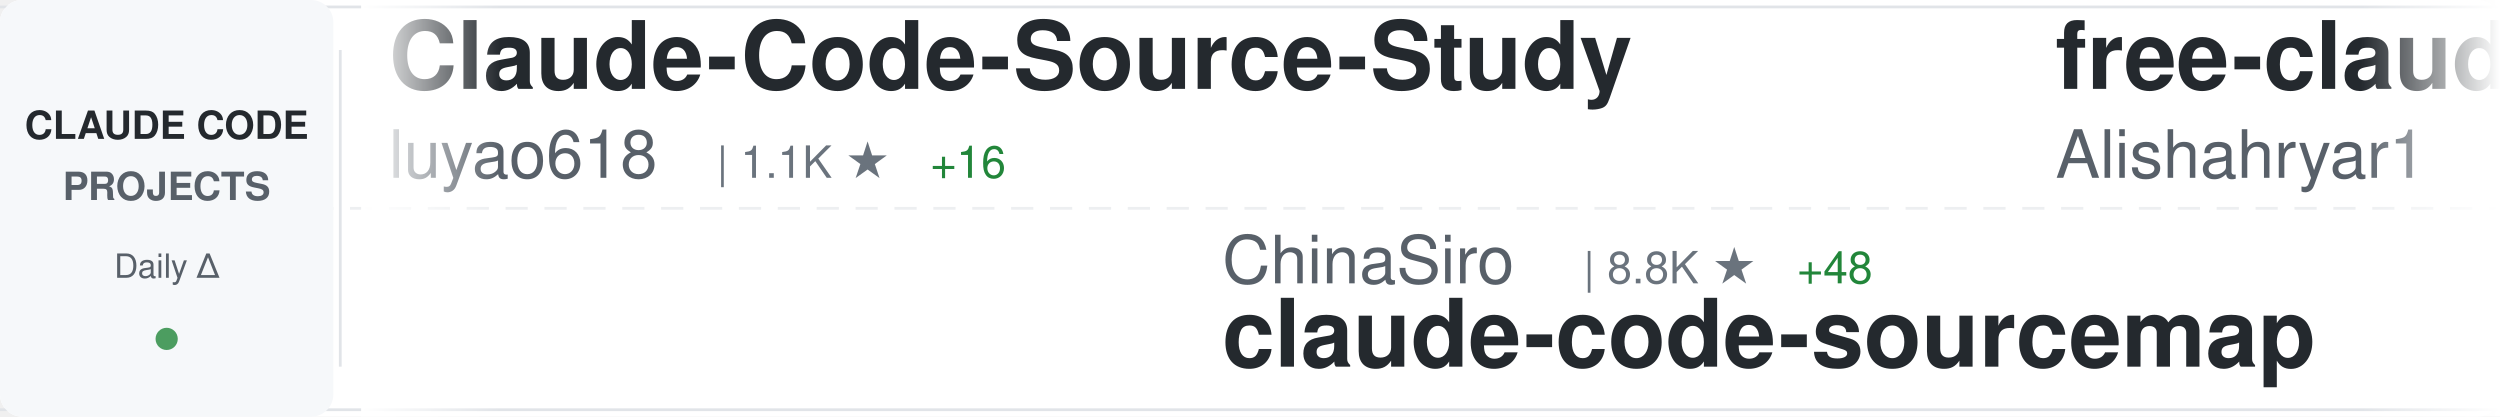
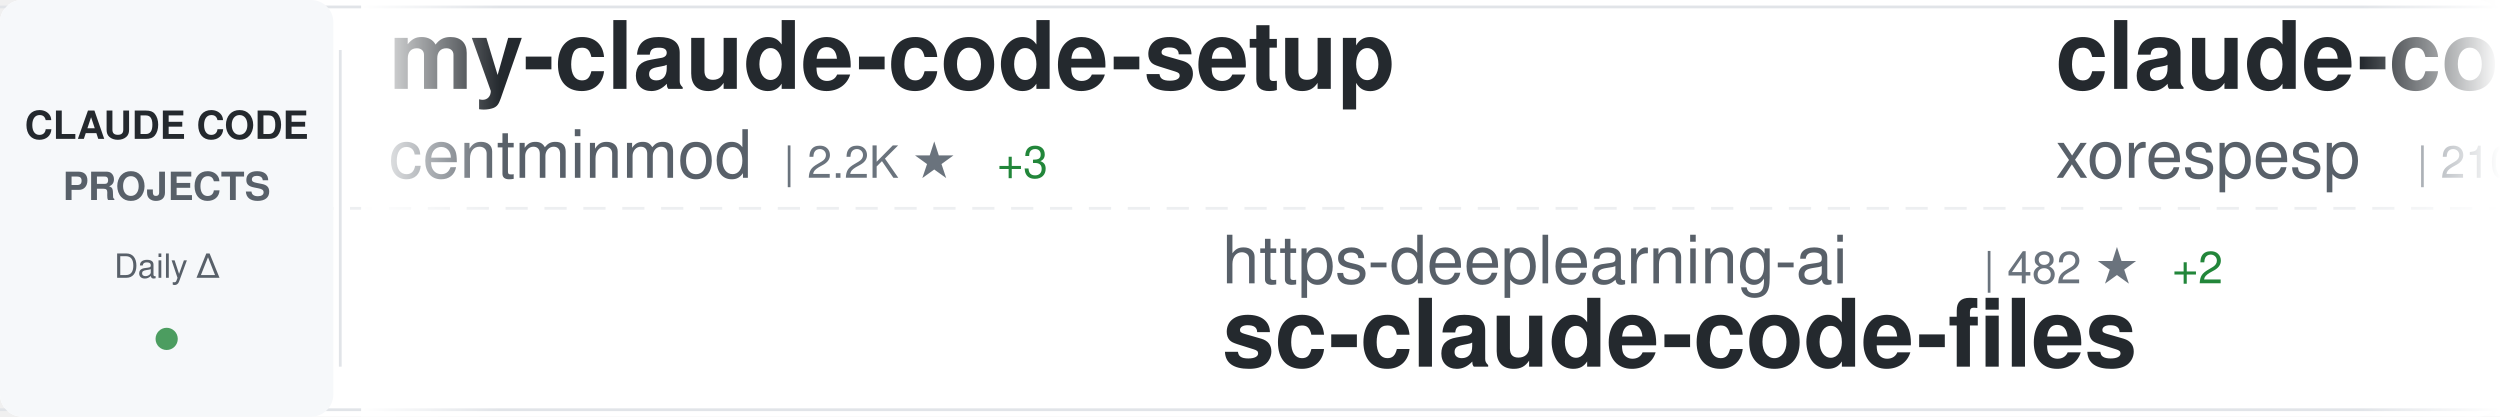
<svg xmlns="http://www.w3.org/2000/svg" width="900" height="150">
  <defs>
    <linearGradient id="awesomeLeftFade" x1="0%" y1="0%" x2="100%" y2="0%">
      <stop offset="0%" style="stop-color:#ffffff;stop-opacity:1" />
      <stop offset="100%" style="stop-color:#ffffff;stop-opacity:0" />
    </linearGradient>
    <linearGradient id="awesomeRightFade" x1="0%" y1="0%" x2="100%" y2="0%">
      <stop offset="0%" style="stop-color:#ffffff;stop-opacity:0" />
      <stop offset="100%" style="stop-color:#ffffff;stop-opacity:1" />
    </linearGradient>
  </defs>
  <rect width="900" height="150" fill="#ffffff" rx="8" />
  <rect x="0" y="2" width="900" height="1" fill="#e1e4e8" />
  <rect x="0" y="147" width="900" height="1" fill="#e1e4e8" />
  <line x1="0" y1="75" x2="900" y2="75" stroke="#e1e4e8" stroke-width="1" stroke-dasharray="8 6" opacity="0.6" />
  <rect x="0" y="0" width="120" height="150" fill="#f6f8fa" rx="8" />
  <text x="60" y="50" font-family="-apple-system, BlinkMacSystemFont, 'Segoe UI', Helvetica, Arial, sans-serif" font-size="14" font-weight="600" fill="#24292e" text-anchor="middle">CLAUDE CODE</text>
  <text x="60" y="72" font-family="-apple-system, BlinkMacSystemFont, 'Segoe UI', Helvetica, Arial, sans-serif" font-size="14" font-weight="600" fill="#586069" text-anchor="middle">PROJECTS</text>
  <text x="60" y="100" font-family="-apple-system, BlinkMacSystemFont, 'Segoe UI', Helvetica, Arial, sans-serif" font-size="12" font-weight="500" fill="#586069" text-anchor="middle">Daily Δ</text>
  <circle cx="60" cy="122" r="4" fill="#22863a" opacity="0.8" />
  <rect x="122" y="18" width="1" height="114" fill="#e1e4e8" />
  <clipPath id="awesomeTickerClip">
    <rect x="130" y="0" width="770" height="150" />
  </clipPath>
  <g clip-path="url(#awesomeTickerClip)">
    <g id="awesomeTickerItems">
      <animateTransform attributeName="transform" attributeType="XML" type="translate" from="0 0" to="-3000 0" dur="54s" repeatCount="indefinite" />
      <g transform="translate(0, 0)">
-         <text x="140" y="32" font-family="-apple-system, BlinkMacSystemFont, 'Segoe UI', Helvetica, Arial, sans-serif" font-size="34" font-weight="600" fill="#24292e">Claude-Code-Source-Study</text>
-         <text x="140" y="64" font-family="-apple-system, BlinkMacSystemFont, 'Segoe UI', Helvetica, Arial, sans-serif" font-size="24" font-weight="400" fill="#586069">luyao618</text>
-         <text x="258" y="64" font-family="-apple-system, BlinkMacSystemFont, 'Segoe UI', Helvetica, Arial, sans-serif" font-size="16" font-weight="500" fill="#6a737d">| 1.1K ★</text>
-         <text x="335" y="64" font-family="-apple-system, BlinkMacSystemFont, 'Segoe UI', Helvetica, Arial, sans-serif" font-size="16" font-weight="500" fill="#22863a"> +16</text>
+         <text x="140" y="32" font-family="-apple-system, BlinkMacSystemFont, 'Segoe UI', Helvetica, Arial, sans-serif" font-size="34" font-weight="600" fill="#24292e">my-claude-code-setup</text>
+         <text x="140" y="64" font-family="-apple-system, BlinkMacSystemFont, 'Segoe UI', Helvetica, Arial, sans-serif" font-size="24" font-weight="400" fill="#586069">centminmod</text>
+         <text x="282" y="64" font-family="-apple-system, BlinkMacSystemFont, 'Segoe UI', Helvetica, Arial, sans-serif" font-size="16" font-weight="500" fill="#6a737d">| 2.2K ★</text>
+         <text x="359" y="64" font-family="-apple-system, BlinkMacSystemFont, 'Segoe UI', Helvetica, Arial, sans-serif" font-size="16" font-weight="500" fill="#22863a"> +3</text>
      </g>
      <g transform="translate(300, 0)">
-         <text x="140" y="102" font-family="-apple-system, BlinkMacSystemFont, 'Segoe UI', Helvetica, Arial, sans-serif" font-size="24" font-weight="400" fill="#586069">ChinaSiro</text>
-         <text x="270" y="102" font-family="-apple-system, BlinkMacSystemFont, 'Segoe UI', Helvetica, Arial, sans-serif" font-size="16" font-weight="500" fill="#6a737d">| 8.8K ★</text>
-         <text x="347" y="102" font-family="-apple-system, BlinkMacSystemFont, 'Segoe UI', Helvetica, Arial, sans-serif" font-size="16" font-weight="500" fill="#22863a"> +48</text>
-         <text x="140" y="132" font-family="-apple-system, BlinkMacSystemFont, 'Segoe UI', Helvetica, Arial, sans-serif" font-size="34" font-weight="600" fill="#24292e">claude-code-sourcemap</text>
+         <text x="140" y="102" font-family="-apple-system, BlinkMacSystemFont, 'Segoe UI', Helvetica, Arial, sans-serif" font-size="24" font-weight="400" fill="#586069">https-deeplearning-ai</text>
+         <text x="414" y="102" font-family="-apple-system, BlinkMacSystemFont, 'Segoe UI', Helvetica, Arial, sans-serif" font-size="16" font-weight="500" fill="#6a737d">| 482 ★</text>
+         <text x="482" y="102" font-family="-apple-system, BlinkMacSystemFont, 'Segoe UI', Helvetica, Arial, sans-serif" font-size="16" font-weight="500" fill="#22863a"> +2</text>
+         <text x="140" y="132" font-family="-apple-system, BlinkMacSystemFont, 'Segoe UI', Helvetica, Arial, sans-serif" font-size="34" font-weight="600" fill="#24292e">sc-claude-code-files</text>
      </g>
      <g transform="translate(600, 0)">
-         <text x="140" y="32" font-family="-apple-system, BlinkMacSystemFont, 'Segoe UI', Helvetica, Arial, sans-serif" font-size="34" font-weight="600" fill="#24292e">free-claude-code</text>
-         <text x="140" y="64" font-family="-apple-system, BlinkMacSystemFont, 'Segoe UI', Helvetica, Arial, sans-serif" font-size="24" font-weight="400" fill="#586069">Alishahryar1</text>
-         <text x="306" y="64" font-family="-apple-system, BlinkMacSystemFont, 'Segoe UI', Helvetica, Arial, sans-serif" font-size="16" font-weight="500" fill="#6a737d">| 1.8K ★</text>
-         <text x="383" y="64" font-family="-apple-system, BlinkMacSystemFont, 'Segoe UI', Helvetica, Arial, sans-serif" font-size="16" font-weight="500" fill="#22863a"> +20</text>
+         <text x="140" y="32" font-family="-apple-system, BlinkMacSystemFont, 'Segoe UI', Helvetica, Arial, sans-serif" font-size="34" font-weight="600" fill="#24292e">claude-code</text>
+         <text x="140" y="64" font-family="-apple-system, BlinkMacSystemFont, 'Segoe UI', Helvetica, Arial, sans-serif" font-size="24" font-weight="400" fill="#586069">xorespesp</text>
+         <text x="270" y="64" font-family="-apple-system, BlinkMacSystemFont, 'Segoe UI', Helvetica, Arial, sans-serif" font-size="16" font-weight="500" fill="#6a737d">| 210 ★</text>
+         <text x="338" y="64" font-family="-apple-system, BlinkMacSystemFont, 'Segoe UI', Helvetica, Arial, sans-serif" font-size="16" font-weight="500" fill="#22863a"> +1</text>
      </g>
      <g transform="translate(900, 0)">
-         <text x="140" y="102" font-family="-apple-system, BlinkMacSystemFont, 'Segoe UI', Helvetica, Arial, sans-serif" font-size="24" font-weight="400" fill="#586069">mehmoodosman</text>
-         <text x="306" y="102" font-family="-apple-system, BlinkMacSystemFont, 'Segoe UI', Helvetica, Arial, sans-serif" font-size="16" font-weight="500" fill="#6a737d">| 160 ★</text>
-         <text x="374" y="102" font-family="-apple-system, BlinkMacSystemFont, 'Segoe UI', Helvetica, Arial, sans-serif" font-size="16" font-weight="500" fill="#22863a"> +3</text>
-         <text x="140" y="132" font-family="-apple-system, BlinkMacSystemFont, 'Segoe UI', Helvetica, Arial, sans-serif" font-size="34" font-weight="600" fill="#24292e">claude-code</text>
+         <text x="140" y="102" font-family="-apple-system, BlinkMacSystemFont, 'Segoe UI', Helvetica, Arial, sans-serif" font-size="24" font-weight="400" fill="#586069">Windy3f3f3f3f</text>
+         <text x="318" y="102" font-family="-apple-system, BlinkMacSystemFont, 'Segoe UI', Helvetica, Arial, sans-serif" font-size="16" font-weight="500" fill="#6a737d">| 1.7K ★</text>
+         <text x="395" y="102" font-family="-apple-system, BlinkMacSystemFont, 'Segoe UI', Helvetica, Arial, sans-serif" font-size="16" font-weight="500" fill="#22863a"> +29</text>
+         <text x="140" y="132" font-family="-apple-system, BlinkMacSystemFont, 'Segoe UI', Helvetica, Arial, sans-serif" font-size="34" font-weight="600" fill="#24292e">how-claude-code-works</text>
      </g>
      <g transform="translate(1200, 0)">
-         <text x="140" y="32" font-family="-apple-system, BlinkMacSystemFont, 'Segoe UI', Helvetica, Arial, sans-serif" font-size="34" font-weight="600" fill="#24292e">claude-code</text>
-         <text x="140" y="64" font-family="-apple-system, BlinkMacSystemFont, 'Segoe UI', Helvetica, Arial, sans-serif" font-size="24" font-weight="400" fill="#586069">tanbiralam</text>
-         <text x="282" y="64" font-family="-apple-system, BlinkMacSystemFont, 'Segoe UI', Helvetica, Arial, sans-serif" font-size="16" font-weight="500" fill="#6a737d">| 1.4K ★</text>
-         <text x="359" y="64" font-family="-apple-system, BlinkMacSystemFont, 'Segoe UI', Helvetica, Arial, sans-serif" font-size="16" font-weight="500" fill="#22863a"> +21</text>
+         <text x="140" y="32" font-family="-apple-system, BlinkMacSystemFont, 'Segoe UI', Helvetica, Arial, sans-serif" font-size="34" font-weight="600" fill="#24292e">claude-code-cli</text>
+         <text x="140" y="64" font-family="-apple-system, BlinkMacSystemFont, 'Segoe UI', Helvetica, Arial, sans-serif" font-size="24" font-weight="400" fill="#586069">huangserva</text>
+         <text x="282" y="64" font-family="-apple-system, BlinkMacSystemFont, 'Segoe UI', Helvetica, Arial, sans-serif" font-size="16" font-weight="500" fill="#6a737d">| 546 ★</text>
+         <text x="350" y="64" font-family="-apple-system, BlinkMacSystemFont, 'Segoe UI', Helvetica, Arial, sans-serif" font-size="16" font-weight="500" fill="#22863a"> +3</text>
      </g>
      <g transform="translate(1500, 0)">
-         <text x="140" y="102" font-family="-apple-system, BlinkMacSystemFont, 'Segoe UI', Helvetica, Arial, sans-serif" font-size="24" font-weight="400" fill="#586069">anthropics</text>
-         <text x="282" y="102" font-family="-apple-system, BlinkMacSystemFont, 'Segoe UI', Helvetica, Arial, sans-serif" font-size="16" font-weight="500" fill="#6a737d">| 16.6K ★</text>
-         <text x="368" y="102" font-family="-apple-system, BlinkMacSystemFont, 'Segoe UI', Helvetica, Arial, sans-serif" font-size="16" font-weight="500" fill="#22863a"> +121</text>
-         <text x="140" y="132" font-family="-apple-system, BlinkMacSystemFont, 'Segoe UI', Helvetica, Arial, sans-serif" font-size="34" font-weight="600" fill="#24292e">claude-plugins-official</text>
+         <text x="140" y="102" font-family="-apple-system, BlinkMacSystemFont, 'Segoe UI', Helvetica, Arial, sans-serif" font-size="24" font-weight="400" fill="#586069">Maciek-roboblog</text>
+         <text x="342" y="102" font-family="-apple-system, BlinkMacSystemFont, 'Segoe UI', Helvetica, Arial, sans-serif" font-size="16" font-weight="500" fill="#6a737d">| 7.5K ★</text>
+         <text x="419" y="102" font-family="-apple-system, BlinkMacSystemFont, 'Segoe UI', Helvetica, Arial, sans-serif" font-size="16" font-weight="500" fill="#22863a"> +18</text>
+         <text x="140" y="132" font-family="-apple-system, BlinkMacSystemFont, 'Segoe UI', Helvetica, Arial, sans-serif" font-size="34" font-weight="600" fill="#24292e">Claude-Code-Usage-Monito...</text>
      </g>
      <g transform="translate(1800, 0)">
-         <text x="140" y="32" font-family="-apple-system, BlinkMacSystemFont, 'Segoe UI', Helvetica, Arial, sans-serif" font-size="34" font-weight="600" fill="#24292e">claude-code</text>
-         <text x="140" y="64" font-family="-apple-system, BlinkMacSystemFont, 'Segoe UI', Helvetica, Arial, sans-serif" font-size="24" font-weight="400" fill="#586069">lowcortisolprogrammer</text>
-         <text x="414" y="64" font-family="-apple-system, BlinkMacSystemFont, 'Segoe UI', Helvetica, Arial, sans-serif" font-size="16" font-weight="500" fill="#6a737d">| 170 ★</text>
+         <text x="140" y="32" font-family="-apple-system, BlinkMacSystemFont, 'Segoe UI', Helvetica, Arial, sans-serif" font-size="34" font-weight="600" fill="#24292e">antigravity-awesome-skil...</text>
+         <text x="140" y="64" font-family="-apple-system, BlinkMacSystemFont, 'Segoe UI', Helvetica, Arial, sans-serif" font-size="24" font-weight="400" fill="#586069">sickn33</text>
+         <text x="246" y="64" font-family="-apple-system, BlinkMacSystemFont, 'Segoe UI', Helvetica, Arial, sans-serif" font-size="16" font-weight="500" fill="#6a737d">| 32.1K ★</text>
+         <text x="332" y="64" font-family="-apple-system, BlinkMacSystemFont, 'Segoe UI', Helvetica, Arial, sans-serif" font-size="16" font-weight="500" fill="#22863a"> +195</text>
      </g>
      <g transform="translate(2100, 0)">
-         <text x="140" y="102" font-family="-apple-system, BlinkMacSystemFont, 'Segoe UI', Helvetica, Arial, sans-serif" font-size="24" font-weight="400" fill="#586069">centminmod</text>
-         <text x="282" y="102" font-family="-apple-system, BlinkMacSystemFont, 'Segoe UI', Helvetica, Arial, sans-serif" font-size="16" font-weight="500" fill="#6a737d">| 2.2K ★</text>
-         <text x="359" y="102" font-family="-apple-system, BlinkMacSystemFont, 'Segoe UI', Helvetica, Arial, sans-serif" font-size="16" font-weight="500" fill="#22863a"> +3</text>
-         <text x="140" y="132" font-family="-apple-system, BlinkMacSystemFont, 'Segoe UI', Helvetica, Arial, sans-serif" font-size="34" font-weight="600" fill="#24292e">my-claude-code-setup</text>
+         <text x="140" y="102" font-family="-apple-system, BlinkMacSystemFont, 'Segoe UI', Helvetica, Arial, sans-serif" font-size="24" font-weight="400" fill="#586069">luongnv89</text>
+         <text x="270" y="102" font-family="-apple-system, BlinkMacSystemFont, 'Segoe UI', Helvetica, Arial, sans-serif" font-size="16" font-weight="500" fill="#6a737d">| 24.9K ★</text>
+         <text x="356" y="102" font-family="-apple-system, BlinkMacSystemFont, 'Segoe UI', Helvetica, Arial, sans-serif" font-size="16" font-weight="500" fill="#22863a"> +634</text>
+         <text x="140" y="132" font-family="-apple-system, BlinkMacSystemFont, 'Segoe UI', Helvetica, Arial, sans-serif" font-size="34" font-weight="600" fill="#24292e">claude-howto</text>
      </g>
      <g transform="translate(2400, 0)">
-         <text x="140" y="32" font-family="-apple-system, BlinkMacSystemFont, 'Segoe UI', Helvetica, Arial, sans-serif" font-size="34" font-weight="600" fill="#24292e">Claude-Code</text>
-         <text x="140" y="64" font-family="-apple-system, BlinkMacSystemFont, 'Segoe UI', Helvetica, Arial, sans-serif" font-size="24" font-weight="400" fill="#586069">pengchengneo</text>
-         <text x="306" y="64" font-family="-apple-system, BlinkMacSystemFont, 'Segoe UI', Helvetica, Arial, sans-serif" font-size="16" font-weight="500" fill="#6a737d">| 1.1K ★</text>
-         <text x="383" y="64" font-family="-apple-system, BlinkMacSystemFont, 'Segoe UI', Helvetica, Arial, sans-serif" font-size="16" font-weight="500" fill="#22863a"> +12</text>
+         <text x="140" y="32" font-family="-apple-system, BlinkMacSystemFont, 'Segoe UI', Helvetica, Arial, sans-serif" font-size="34" font-weight="600" fill="#24292e">Auto-claude-code-researc...</text>
+         <text x="140" y="64" font-family="-apple-system, BlinkMacSystemFont, 'Segoe UI', Helvetica, Arial, sans-serif" font-size="24" font-weight="400" fill="#586069">wanshuiyin</text>
+         <text x="282" y="64" font-family="-apple-system, BlinkMacSystemFont, 'Segoe UI', Helvetica, Arial, sans-serif" font-size="16" font-weight="500" fill="#6a737d">| 6.1K ★</text>
+         <text x="359" y="64" font-family="-apple-system, BlinkMacSystemFont, 'Segoe UI', Helvetica, Arial, sans-serif" font-size="16" font-weight="500" fill="#22863a"> +101</text>
      </g>
      <g transform="translate(2700, 0)">
-         <text x="140" y="102" font-family="-apple-system, BlinkMacSystemFont, 'Segoe UI', Helvetica, Arial, sans-serif" font-size="24" font-weight="400" fill="#586069">disler</text>
-         <text x="234" y="102" font-family="-apple-system, BlinkMacSystemFont, 'Segoe UI', Helvetica, Arial, sans-serif" font-size="16" font-weight="500" fill="#6a737d">| 3.5K ★</text>
-         <text x="311" y="102" font-family="-apple-system, BlinkMacSystemFont, 'Segoe UI', Helvetica, Arial, sans-serif" font-size="16" font-weight="500" fill="#22863a"> +8</text>
-         <text x="140" y="132" font-family="-apple-system, BlinkMacSystemFont, 'Segoe UI', Helvetica, Arial, sans-serif" font-size="34" font-weight="600" fill="#24292e">claude-code-hooks-master...</text>
+         <text x="140" y="102" font-family="-apple-system, BlinkMacSystemFont, 'Segoe UI', Helvetica, Arial, sans-serif" font-size="24" font-weight="400" fill="#586069">fuergaosi233</text>
+         <text x="306" y="102" font-family="-apple-system, BlinkMacSystemFont, 'Segoe UI', Helvetica, Arial, sans-serif" font-size="16" font-weight="500" fill="#6a737d">| 2.4K ★</text>
+         <text x="383" y="102" font-family="-apple-system, BlinkMacSystemFont, 'Segoe UI', Helvetica, Arial, sans-serif" font-size="16" font-weight="500" fill="#22863a"> +4</text>
+         <text x="140" y="132" font-family="-apple-system, BlinkMacSystemFont, 'Segoe UI', Helvetica, Arial, sans-serif" font-size="34" font-weight="600" fill="#24292e">claude-code-proxy</text>
      </g>
      <g transform="translate(3000, 0)">
-         <text x="140" y="32" font-family="-apple-system, BlinkMacSystemFont, 'Segoe UI', Helvetica, Arial, sans-serif" font-size="34" font-weight="600" fill="#24292e">Claude-Code-Source-Study</text>
-         <text x="140" y="64" font-family="-apple-system, BlinkMacSystemFont, 'Segoe UI', Helvetica, Arial, sans-serif" font-size="24" font-weight="400" fill="#586069">luyao618</text>
-         <text x="258" y="64" font-family="-apple-system, BlinkMacSystemFont, 'Segoe UI', Helvetica, Arial, sans-serif" font-size="16" font-weight="500" fill="#6a737d">| 1.1K ★</text>
-         <text x="335" y="64" font-family="-apple-system, BlinkMacSystemFont, 'Segoe UI', Helvetica, Arial, sans-serif" font-size="16" font-weight="500" fill="#22863a"> +16</text>
+         <text x="140" y="32" font-family="-apple-system, BlinkMacSystemFont, 'Segoe UI', Helvetica, Arial, sans-serif" font-size="34" font-weight="600" fill="#24292e">my-claude-code-setup</text>
+         <text x="140" y="64" font-family="-apple-system, BlinkMacSystemFont, 'Segoe UI', Helvetica, Arial, sans-serif" font-size="24" font-weight="400" fill="#586069">centminmod</text>
+         <text x="282" y="64" font-family="-apple-system, BlinkMacSystemFont, 'Segoe UI', Helvetica, Arial, sans-serif" font-size="16" font-weight="500" fill="#6a737d">| 2.2K ★</text>
+         <text x="359" y="64" font-family="-apple-system, BlinkMacSystemFont, 'Segoe UI', Helvetica, Arial, sans-serif" font-size="16" font-weight="500" fill="#22863a"> +3</text>
      </g>
      <g transform="translate(3300, 0)">
-         <text x="140" y="102" font-family="-apple-system, BlinkMacSystemFont, 'Segoe UI', Helvetica, Arial, sans-serif" font-size="24" font-weight="400" fill="#586069">ChinaSiro</text>
-         <text x="270" y="102" font-family="-apple-system, BlinkMacSystemFont, 'Segoe UI', Helvetica, Arial, sans-serif" font-size="16" font-weight="500" fill="#6a737d">| 8.8K ★</text>
-         <text x="347" y="102" font-family="-apple-system, BlinkMacSystemFont, 'Segoe UI', Helvetica, Arial, sans-serif" font-size="16" font-weight="500" fill="#22863a"> +48</text>
-         <text x="140" y="132" font-family="-apple-system, BlinkMacSystemFont, 'Segoe UI', Helvetica, Arial, sans-serif" font-size="34" font-weight="600" fill="#24292e">claude-code-sourcemap</text>
+         <text x="140" y="102" font-family="-apple-system, BlinkMacSystemFont, 'Segoe UI', Helvetica, Arial, sans-serif" font-size="24" font-weight="400" fill="#586069">https-deeplearning-ai</text>
+         <text x="414" y="102" font-family="-apple-system, BlinkMacSystemFont, 'Segoe UI', Helvetica, Arial, sans-serif" font-size="16" font-weight="500" fill="#6a737d">| 482 ★</text>
+         <text x="482" y="102" font-family="-apple-system, BlinkMacSystemFont, 'Segoe UI', Helvetica, Arial, sans-serif" font-size="16" font-weight="500" fill="#22863a"> +2</text>
+         <text x="140" y="132" font-family="-apple-system, BlinkMacSystemFont, 'Segoe UI', Helvetica, Arial, sans-serif" font-size="34" font-weight="600" fill="#24292e">sc-claude-code-files</text>
      </g>
      <g transform="translate(3600, 0)">
-         <text x="140" y="32" font-family="-apple-system, BlinkMacSystemFont, 'Segoe UI', Helvetica, Arial, sans-serif" font-size="34" font-weight="600" fill="#24292e">free-claude-code</text>
-         <text x="140" y="64" font-family="-apple-system, BlinkMacSystemFont, 'Segoe UI', Helvetica, Arial, sans-serif" font-size="24" font-weight="400" fill="#586069">Alishahryar1</text>
-         <text x="306" y="64" font-family="-apple-system, BlinkMacSystemFont, 'Segoe UI', Helvetica, Arial, sans-serif" font-size="16" font-weight="500" fill="#6a737d">| 1.8K ★</text>
-         <text x="383" y="64" font-family="-apple-system, BlinkMacSystemFont, 'Segoe UI', Helvetica, Arial, sans-serif" font-size="16" font-weight="500" fill="#22863a"> +20</text>
+         <text x="140" y="32" font-family="-apple-system, BlinkMacSystemFont, 'Segoe UI', Helvetica, Arial, sans-serif" font-size="34" font-weight="600" fill="#24292e">claude-code</text>
+         <text x="140" y="64" font-family="-apple-system, BlinkMacSystemFont, 'Segoe UI', Helvetica, Arial, sans-serif" font-size="24" font-weight="400" fill="#586069">xorespesp</text>
+         <text x="270" y="64" font-family="-apple-system, BlinkMacSystemFont, 'Segoe UI', Helvetica, Arial, sans-serif" font-size="16" font-weight="500" fill="#6a737d">| 210 ★</text>
+         <text x="338" y="64" font-family="-apple-system, BlinkMacSystemFont, 'Segoe UI', Helvetica, Arial, sans-serif" font-size="16" font-weight="500" fill="#22863a"> +1</text>
      </g>
      <g transform="translate(3900, 0)">
-         <text x="140" y="102" font-family="-apple-system, BlinkMacSystemFont, 'Segoe UI', Helvetica, Arial, sans-serif" font-size="24" font-weight="400" fill="#586069">mehmoodosman</text>
-         <text x="306" y="102" font-family="-apple-system, BlinkMacSystemFont, 'Segoe UI', Helvetica, Arial, sans-serif" font-size="16" font-weight="500" fill="#6a737d">| 160 ★</text>
-         <text x="374" y="102" font-family="-apple-system, BlinkMacSystemFont, 'Segoe UI', Helvetica, Arial, sans-serif" font-size="16" font-weight="500" fill="#22863a"> +3</text>
-         <text x="140" y="132" font-family="-apple-system, BlinkMacSystemFont, 'Segoe UI', Helvetica, Arial, sans-serif" font-size="34" font-weight="600" fill="#24292e">claude-code</text>
+         <text x="140" y="102" font-family="-apple-system, BlinkMacSystemFont, 'Segoe UI', Helvetica, Arial, sans-serif" font-size="24" font-weight="400" fill="#586069">Windy3f3f3f3f</text>
+         <text x="318" y="102" font-family="-apple-system, BlinkMacSystemFont, 'Segoe UI', Helvetica, Arial, sans-serif" font-size="16" font-weight="500" fill="#6a737d">| 1.7K ★</text>
+         <text x="395" y="102" font-family="-apple-system, BlinkMacSystemFont, 'Segoe UI', Helvetica, Arial, sans-serif" font-size="16" font-weight="500" fill="#22863a"> +29</text>
+         <text x="140" y="132" font-family="-apple-system, BlinkMacSystemFont, 'Segoe UI', Helvetica, Arial, sans-serif" font-size="34" font-weight="600" fill="#24292e">how-claude-code-works</text>
      </g>
    </g>
  </g>
  <rect x="130" y="0" width="50" height="150" fill="url(#awesomeLeftFade)" />
  <rect x="850" y="0" width="50" height="150" fill="url(#awesomeRightFade)" />
</svg>
